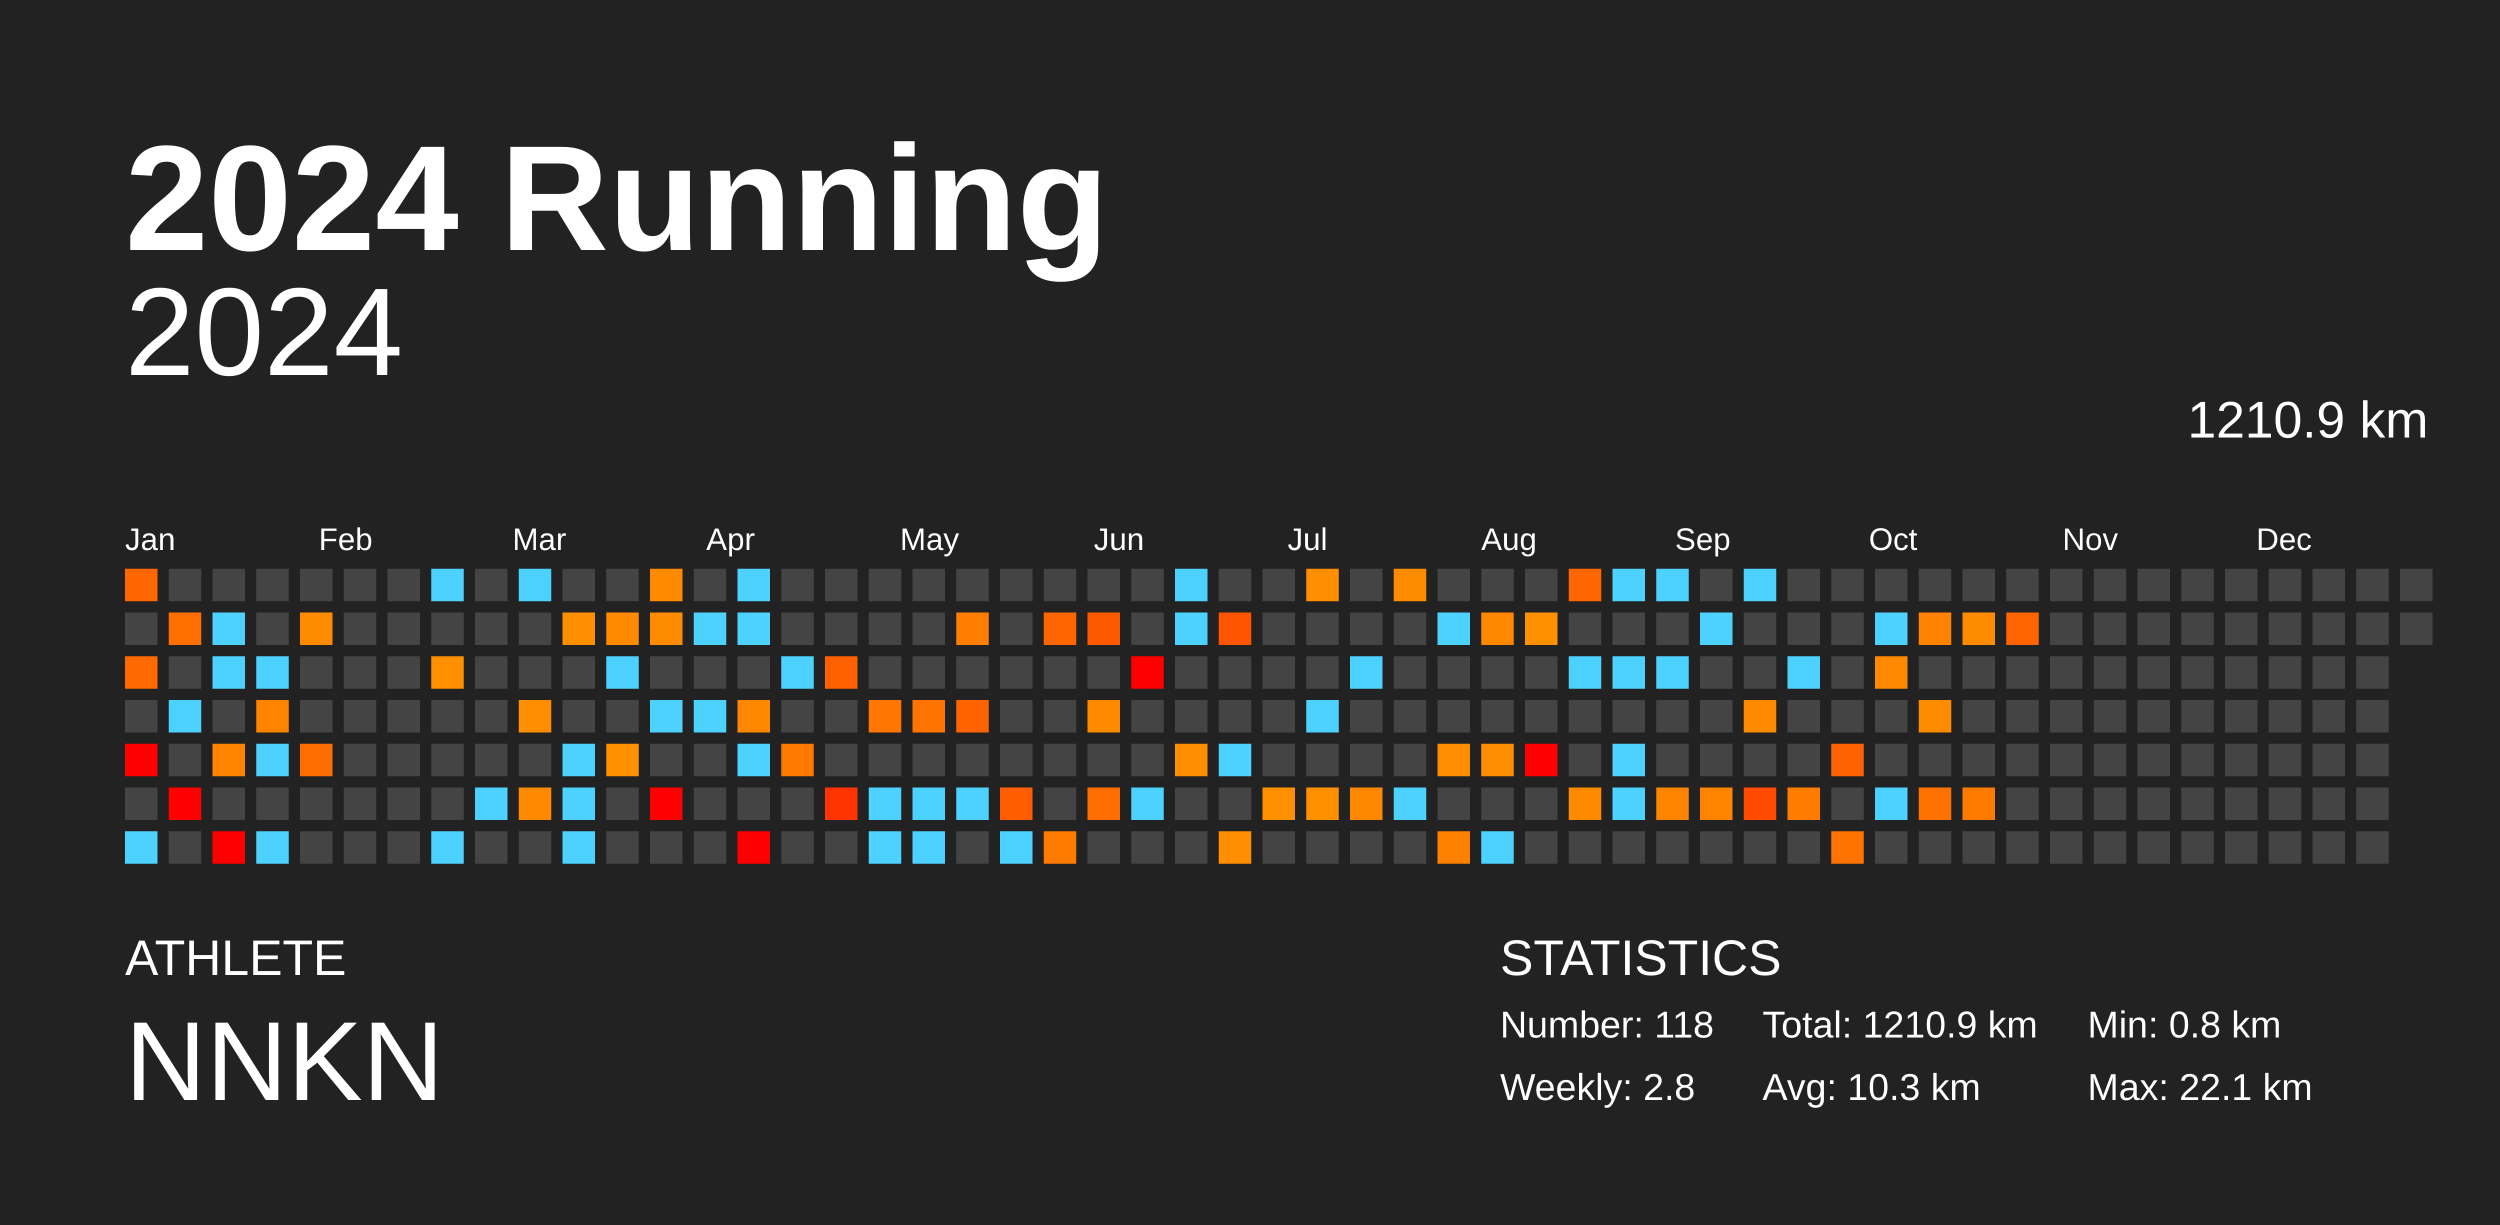
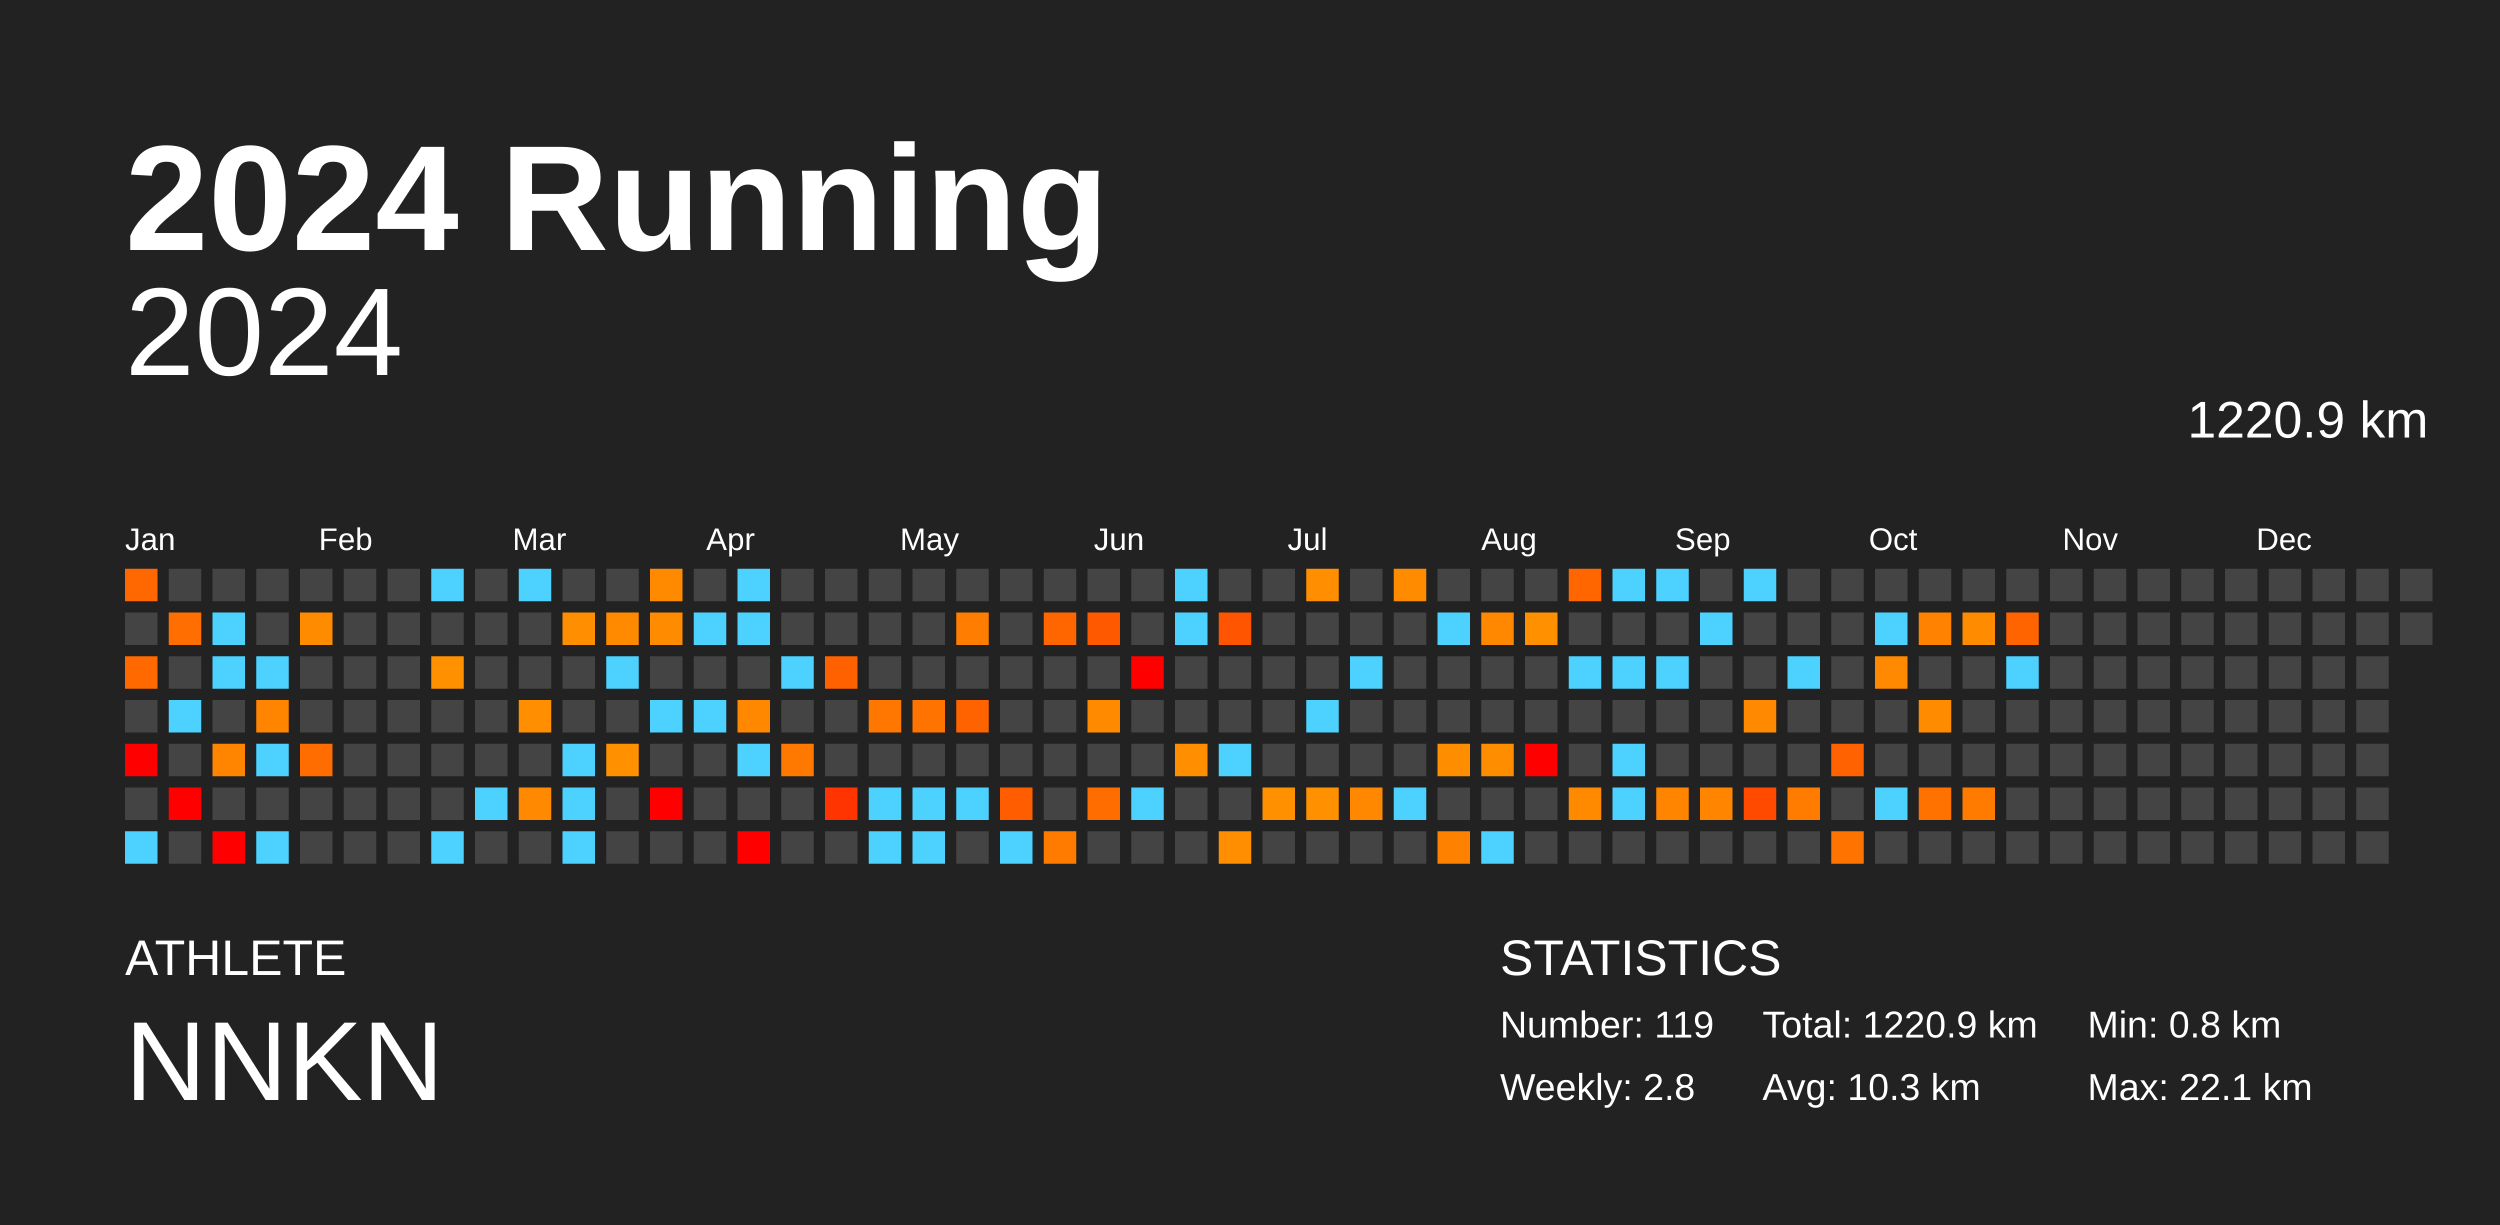
<svg xmlns="http://www.w3.org/2000/svg" baseProfile="full" height="98mm" version="1.1" viewBox="0,0,200,98" width="200mm">
  <defs />
  <rect fill="#222222" height="98" width="200" x="0" y="0" />
  <text fill="#FFFFFF" style="font-size:12px; font-family:Arial; font-weight:bold;" x="10" y="20">2024 Running</text>
  <text fill="#FFFFFF" style="font-size:4px; font-family:Arial" x="10" y="78">ATHLETE</text>
  <text fill="#FFFFFF" style="font-size:9px; font-family:Arial" x="10" y="88">NNKN</text>
  <text fill="#FFFFFF" style="font-size:4px; font-family:Arial" x="120" y="78">STATISTICS</text>
-   <text fill="#FFFFFF" style="font-size:3px; font-family:Arial" x="120" y="83">Number: 118</text>
+   <text fill="#FFFFFF" style="font-size:3px; font-family:Arial" x="120" y="83">Number: 119</text>
  <text fill="#FFFFFF" style="font-size:3px; font-family:Arial" x="120" y="88">Weekly: 2.8</text>
-   <text fill="#FFFFFF" style="font-size:3px; font-family:Arial" x="141" y="83">Total: 1210.9 km</text>
+   <text fill="#FFFFFF" style="font-size:3px; font-family:Arial" x="141" y="83">Total: 1220.9 km</text>
  <text fill="#FFFFFF" style="font-size:3px; font-family:Arial" x="141" y="88">Avg: 10.3 km</text>
  <text fill="#FFFFFF" style="font-size:3px; font-family:Arial" x="167" y="83">Min: 0.8 km</text>
  <text fill="#FFFFFF" style="font-size:3px; font-family:Arial" x="167" y="88">Max: 22.1 km</text>
  <text alignment-baseline="hanging" fill="#FFFFFF" style="font-size:10.0px; font-family:Arial;" x="10" y="30">2024</text>
-   <text alignment-baseline="hanging" fill="#FFFFFF" style="font-size:4.125px; font-family:Arial;" x="175" y="35">1210.9 km</text>
+   <text alignment-baseline="hanging" fill="#FFFFFF" style="font-size:4.125px; font-family:Arial;" x="175" y="35">1220.9 km</text>
  <text fill="#FFFFFF" style="font-size:2.5px; font-family:Arial" x="10.0" y="44">Jan</text>
  <text fill="#FFFFFF" style="font-size:2.5px; font-family:Arial" x="25.5" y="44">Feb</text>
  <text fill="#FFFFFF" style="font-size:2.5px; font-family:Arial" x="41.0" y="44">Mar</text>
  <text fill="#FFFFFF" style="font-size:2.5px; font-family:Arial" x="56.5" y="44">Apr</text>
  <text fill="#FFFFFF" style="font-size:2.5px; font-family:Arial" x="72.0" y="44">May</text>
  <text fill="#FFFFFF" style="font-size:2.5px; font-family:Arial" x="87.5" y="44">Jun</text>
  <text fill="#FFFFFF" style="font-size:2.5px; font-family:Arial" x="103.0" y="44">Jul</text>
  <text fill="#FFFFFF" style="font-size:2.5px; font-family:Arial" x="118.5" y="44">Aug</text>
  <text fill="#FFFFFF" style="font-size:2.5px; font-family:Arial" x="134.0" y="44">Sep</text>
  <text fill="#FFFFFF" style="font-size:2.5px; font-family:Arial" x="149.5" y="44">Oct</text>
  <text fill="#FFFFFF" style="font-size:2.5px; font-family:Arial" x="165.0" y="44">Nov</text>
  <text fill="#FFFFFF" style="font-size:2.5px; font-family:Arial" x="180.5" y="44">Dec</text>
  <rect fill="#ff6800" height="2.6" width="2.6" x="10.0" y="45.5" />
  <rect fill="#444444" height="2.6" width="2.6" x="10.0" y="49.0" />
  <rect fill="#ff6900" height="2.6" width="2.6" x="10.0" y="52.5" />
  <rect fill="#444444" height="2.6" width="2.6" x="10.0" y="56.0" />
  <rect fill="red" height="2.6" width="2.6" x="10.0" y="59.5" />
  <rect fill="#444444" height="2.6" width="2.6" x="10.0" y="63.0" />
  <rect fill="#4dd2ff" height="2.6" width="2.6" x="10.0" y="66.5" />
  <rect fill="#444444" height="2.6" width="2.6" x="13.5" y="45.5" />
  <rect fill="#ff6e00" height="2.6" width="2.6" x="13.5" y="49.0" />
  <rect fill="#444444" height="2.6" width="2.6" x="13.5" y="52.5" />
  <rect fill="#4dd2ff" height="2.6" width="2.6" x="13.5" y="56.0" />
  <rect fill="#444444" height="2.6" width="2.6" x="13.5" y="59.5" />
  <rect fill="red" height="2.6" width="2.6" x="13.5" y="63.0" />
  <rect fill="#444444" height="2.6" width="2.6" x="13.5" y="66.5" />
  <rect fill="#444444" height="2.6" width="2.6" x="17.0" y="45.5" />
  <rect fill="#4dd2ff" height="2.6" width="2.6" x="17.0" y="49.0" />
  <rect fill="#4dd2ff" height="2.6" width="2.6" x="17.0" y="52.5" />
  <rect fill="#444444" height="2.6" width="2.6" x="17.0" y="56.0" />
  <rect fill="#ff8400" height="2.6" width="2.6" x="17.0" y="59.5" />
  <rect fill="#444444" height="2.6" width="2.6" x="17.0" y="63.0" />
  <rect fill="red" height="2.6" width="2.6" x="17.0" y="66.5" />
  <rect fill="#444444" height="2.6" width="2.6" x="20.5" y="45.5" />
  <rect fill="#444444" height="2.6" width="2.6" x="20.5" y="49.0" />
  <rect fill="#4dd2ff" height="2.6" width="2.6" x="20.5" y="52.5" />
  <rect fill="#ff8400" height="2.6" width="2.6" x="20.5" y="56.0" />
  <rect fill="#4dd2ff" height="2.6" width="2.6" x="20.5" y="59.5" />
  <rect fill="#444444" height="2.6" width="2.6" x="20.5" y="63.0" />
  <rect fill="#4dd2ff" height="2.6" width="2.6" x="20.5" y="66.5" />
  <rect fill="#444444" height="2.6" width="2.6" x="24.0" y="45.5" />
  <rect fill="#ff8c00" height="2.6" width="2.6" x="24.0" y="49.0" />
  <rect fill="#444444" height="2.6" width="2.6" x="24.0" y="52.5" />
  <rect fill="#444444" height="2.6" width="2.6" x="24.0" y="56.0" />
  <rect fill="#ff6c00" height="2.6" width="2.6" x="24.0" y="59.5" />
  <rect fill="#444444" height="2.6" width="2.6" x="24.0" y="63.0" />
  <rect fill="#444444" height="2.6" width="2.6" x="24.0" y="66.5" />
  <rect fill="#444444" height="2.6" width="2.6" x="27.5" y="45.5" />
  <rect fill="#444444" height="2.6" width="2.6" x="27.5" y="49.0" />
  <rect fill="#444444" height="2.6" width="2.6" x="27.5" y="52.5" />
  <rect fill="#444444" height="2.6" width="2.6" x="27.5" y="56.0" />
  <rect fill="#444444" height="2.6" width="2.6" x="27.5" y="59.5" />
  <rect fill="#444444" height="2.6" width="2.6" x="27.5" y="63.0" />
  <rect fill="#444444" height="2.6" width="2.6" x="27.5" y="66.5" />
  <rect fill="#444444" height="2.6" width="2.6" x="31.0" y="45.5" />
  <rect fill="#444444" height="2.6" width="2.6" x="31.0" y="49.0" />
  <rect fill="#444444" height="2.6" width="2.6" x="31.0" y="52.5" />
  <rect fill="#444444" height="2.6" width="2.6" x="31.0" y="56.0" />
  <rect fill="#444444" height="2.6" width="2.6" x="31.0" y="59.5" />
  <rect fill="#444444" height="2.6" width="2.6" x="31.0" y="63.0" />
  <rect fill="#444444" height="2.6" width="2.6" x="31.0" y="66.5" />
  <rect fill="#4dd2ff" height="2.6" width="2.6" x="34.5" y="45.5" />
  <rect fill="#444444" height="2.6" width="2.6" x="34.5" y="49.0" />
  <rect fill="#ff9000" height="2.6" width="2.6" x="34.5" y="52.5" />
  <rect fill="#444444" height="2.6" width="2.6" x="34.5" y="56.0" />
  <rect fill="#444444" height="2.6" width="2.6" x="34.5" y="59.5" />
  <rect fill="#444444" height="2.6" width="2.6" x="34.5" y="63.0" />
  <rect fill="#4dd2ff" height="2.6" width="2.6" x="34.5" y="66.5" />
  <rect fill="#444444" height="2.6" width="2.6" x="38.0" y="45.5" />
  <rect fill="#444444" height="2.6" width="2.6" x="38.0" y="49.0" />
  <rect fill="#444444" height="2.6" width="2.6" x="38.0" y="52.5" />
  <rect fill="#444444" height="2.6" width="2.6" x="38.0" y="56.0" />
  <rect fill="#444444" height="2.6" width="2.6" x="38.0" y="59.5" />
  <rect fill="#4dd2ff" height="2.6" width="2.6" x="38.0" y="63.0" />
  <rect fill="#444444" height="2.6" width="2.6" x="38.0" y="66.5" />
  <rect fill="#4dd2ff" height="2.6" width="2.6" x="41.5" y="45.5" />
  <rect fill="#444444" height="2.6" width="2.6" x="41.5" y="49.0" />
  <rect fill="#444444" height="2.6" width="2.6" x="41.5" y="52.5" />
  <rect fill="#ff8e00" height="2.6" width="2.6" x="41.5" y="56.0" />
  <rect fill="#444444" height="2.6" width="2.6" x="41.5" y="59.5" />
  <rect fill="#ff8900" height="2.6" width="2.6" x="41.5" y="63.0" />
  <rect fill="#444444" height="2.6" width="2.6" x="41.5" y="66.5" />
  <rect fill="#444444" height="2.6" width="2.6" x="45.0" y="45.5" />
  <rect fill="#ff8e00" height="2.6" width="2.6" x="45.0" y="49.0" />
  <rect fill="#444444" height="2.6" width="2.6" x="45.0" y="52.5" />
  <rect fill="#444444" height="2.6" width="2.6" x="45.0" y="56.0" />
  <rect fill="#4dd2ff" height="2.6" width="2.6" x="45.0" y="59.5" />
  <rect fill="#4dd2ff" height="2.6" width="2.6" x="45.0" y="63.0" />
  <rect fill="#4dd2ff" height="2.6" width="2.6" x="45.0" y="66.5" />
  <rect fill="#444444" height="2.6" width="2.6" x="48.5" y="45.5" />
  <rect fill="#ff8a00" height="2.6" width="2.6" x="48.5" y="49.0" />
  <rect fill="#4dd2ff" height="2.6" width="2.6" x="48.5" y="52.5" />
  <rect fill="#444444" height="2.6" width="2.6" x="48.5" y="56.0" />
  <rect fill="#ff9000" height="2.6" width="2.6" x="48.5" y="59.5" />
  <rect fill="#444444" height="2.6" width="2.6" x="48.5" y="63.0" />
  <rect fill="#444444" height="2.6" width="2.6" x="48.5" y="66.5" />
  <rect fill="#ff8a00" height="2.6" width="2.6" x="52.0" y="45.5" />
  <rect fill="#ff8c00" height="2.6" width="2.6" x="52.0" y="49.0" />
  <rect fill="#444444" height="2.6" width="2.6" x="52.0" y="52.5" />
  <rect fill="#4dd2ff" height="2.6" width="2.6" x="52.0" y="56.0" />
  <rect fill="#444444" height="2.6" width="2.6" x="52.0" y="59.5" />
  <rect fill="red" height="2.6" width="2.6" x="52.0" y="63.0" />
  <rect fill="#444444" height="2.6" width="2.6" x="52.0" y="66.5" />
  <rect fill="#444444" height="2.6" width="2.6" x="55.5" y="45.5" />
  <rect fill="#4dd2ff" height="2.6" width="2.6" x="55.5" y="49.0" />
  <rect fill="#444444" height="2.6" width="2.6" x="55.5" y="52.5" />
  <rect fill="#4dd2ff" height="2.6" width="2.6" x="55.5" y="56.0" />
  <rect fill="#444444" height="2.6" width="2.6" x="55.5" y="59.5" />
  <rect fill="#444444" height="2.6" width="2.6" x="55.5" y="63.0" />
  <rect fill="#444444" height="2.6" width="2.6" x="55.5" y="66.5" />
  <rect fill="#4dd2ff" height="2.6" width="2.6" x="59.0" y="45.5" />
  <rect fill="#4dd2ff" height="2.6" width="2.6" x="59.0" y="49.0" />
  <rect fill="#444444" height="2.6" width="2.6" x="59.0" y="52.5" />
  <rect fill="#ff8800" height="2.6" width="2.6" x="59.0" y="56.0" />
  <rect fill="#4dd2ff" height="2.6" width="2.6" x="59.0" y="59.5" />
  <rect fill="#444444" height="2.6" width="2.6" x="59.0" y="63.0" />
  <rect fill="red" height="2.6" width="2.6" x="59.0" y="66.5" />
  <rect fill="#444444" height="2.6" width="2.6" x="62.5" y="45.5" />
  <rect fill="#444444" height="2.6" width="2.6" x="62.5" y="49.0" />
  <rect fill="#4dd2ff" height="2.6" width="2.6" x="62.5" y="52.5" />
  <rect fill="#444444" height="2.6" width="2.6" x="62.5" y="56.0" />
  <rect fill="#ff7900" height="2.6" width="2.6" x="62.5" y="59.5" />
  <rect fill="#444444" height="2.6" width="2.6" x="62.5" y="63.0" />
  <rect fill="#444444" height="2.6" width="2.6" x="62.5" y="66.5" />
  <rect fill="#444444" height="2.6" width="2.6" x="66.0" y="45.5" />
  <rect fill="#444444" height="2.6" width="2.6" x="66.0" y="49.0" />
  <rect fill="#ff6000" height="2.6" width="2.6" x="66.0" y="52.5" />
  <rect fill="#444444" height="2.6" width="2.6" x="66.0" y="56.0" />
  <rect fill="#444444" height="2.6" width="2.6" x="66.0" y="59.5" />
  <rect fill="#ff3400" height="2.6" width="2.6" x="66.0" y="63.0" />
  <rect fill="#444444" height="2.6" width="2.6" x="66.0" y="66.5" />
  <rect fill="#444444" height="2.6" width="2.6" x="69.5" y="45.5" />
  <rect fill="#444444" height="2.6" width="2.6" x="69.5" y="49.0" />
  <rect fill="#444444" height="2.6" width="2.6" x="69.5" y="52.5" />
  <rect fill="#ff7600" height="2.6" width="2.6" x="69.5" y="56.0" />
  <rect fill="#444444" height="2.6" width="2.6" x="69.5" y="59.5" />
  <rect fill="#4dd2ff" height="2.6" width="2.6" x="69.5" y="63.0" />
  <rect fill="#4dd2ff" height="2.6" width="2.6" x="69.5" y="66.5" />
  <rect fill="#444444" height="2.6" width="2.6" x="73.0" y="45.5" />
  <rect fill="#444444" height="2.6" width="2.6" x="73.0" y="49.0" />
  <rect fill="#444444" height="2.6" width="2.6" x="73.0" y="52.5" />
  <rect fill="#ff7300" height="2.6" width="2.6" x="73.0" y="56.0" />
  <rect fill="#444444" height="2.6" width="2.6" x="73.0" y="59.5" />
  <rect fill="#4dd2ff" height="2.6" width="2.6" x="73.0" y="63.0" />
  <rect fill="#4dd2ff" height="2.6" width="2.6" x="73.0" y="66.5" />
  <rect fill="#444444" height="2.6" width="2.6" x="76.5" y="45.5" />
  <rect fill="#ff7d00" height="2.6" width="2.6" x="76.5" y="49.0" />
  <rect fill="#444444" height="2.6" width="2.6" x="76.5" y="52.5" />
  <rect fill="#ff6300" height="2.6" width="2.6" x="76.5" y="56.0" />
  <rect fill="#444444" height="2.6" width="2.6" x="76.5" y="59.5" />
  <rect fill="#4dd2ff" height="2.6" width="2.6" x="76.5" y="63.0" />
  <rect fill="#444444" height="2.6" width="2.6" x="76.5" y="66.5" />
  <rect fill="#444444" height="2.6" width="2.6" x="80.0" y="45.5" />
  <rect fill="#444444" height="2.6" width="2.6" x="80.0" y="49.0" />
  <rect fill="#444444" height="2.6" width="2.6" x="80.0" y="52.5" />
  <rect fill="#444444" height="2.6" width="2.6" x="80.0" y="56.0" />
  <rect fill="#444444" height="2.6" width="2.6" x="80.0" y="59.5" />
  <rect fill="#ff5d00" height="2.6" width="2.6" x="80.0" y="63.0" />
  <rect fill="#4dd2ff" height="2.6" width="2.6" x="80.0" y="66.5" />
  <rect fill="#444444" height="2.6" width="2.6" x="83.5" y="45.5" />
  <rect fill="#ff6600" height="2.6" width="2.6" x="83.5" y="49.0" />
  <rect fill="#444444" height="2.6" width="2.6" x="83.5" y="52.5" />
  <rect fill="#444444" height="2.6" width="2.6" x="83.5" y="56.0" />
  <rect fill="#444444" height="2.6" width="2.6" x="83.5" y="59.5" />
  <rect fill="#444444" height="2.6" width="2.6" x="83.5" y="63.0" />
  <rect fill="#ff7b00" height="2.6" width="2.6" x="83.5" y="66.5" />
  <rect fill="#444444" height="2.6" width="2.6" x="87.0" y="45.5" />
  <rect fill="#ff5900" height="2.6" width="2.6" x="87.0" y="49.0" />
  <rect fill="#444444" height="2.6" width="2.6" x="87.0" y="52.5" />
  <rect fill="#ff8a00" height="2.6" width="2.6" x="87.0" y="56.0" />
  <rect fill="#444444" height="2.6" width="2.6" x="87.0" y="59.5" />
  <rect fill="#ff6c00" height="2.6" width="2.6" x="87.0" y="63.0" />
  <rect fill="#444444" height="2.6" width="2.6" x="87.0" y="66.5" />
  <rect fill="#444444" height="2.6" width="2.6" x="90.5" y="45.5" />
  <rect fill="#444444" height="2.6" width="2.6" x="90.5" y="49.0" />
  <rect fill="red" height="2.6" width="2.6" x="90.5" y="52.5" />
  <rect fill="#444444" height="2.6" width="2.6" x="90.5" y="56.0" />
  <rect fill="#444444" height="2.6" width="2.6" x="90.5" y="59.5" />
  <rect fill="#4dd2ff" height="2.6" width="2.6" x="90.5" y="63.0" />
  <rect fill="#444444" height="2.6" width="2.6" x="90.5" y="66.5" />
  <rect fill="#4dd2ff" height="2.6" width="2.6" x="94.0" y="45.5" />
  <rect fill="#4dd2ff" height="2.6" width="2.6" x="94.0" y="49.0" />
  <rect fill="#444444" height="2.6" width="2.6" x="94.0" y="52.5" />
  <rect fill="#444444" height="2.6" width="2.6" x="94.0" y="56.0" />
  <rect fill="#ff8f00" height="2.6" width="2.6" x="94.0" y="59.5" />
  <rect fill="#444444" height="2.6" width="2.6" x="94.0" y="63.0" />
  <rect fill="#444444" height="2.6" width="2.6" x="94.0" y="66.5" />
  <rect fill="#444444" height="2.6" width="2.6" x="97.5" y="45.5" />
  <rect fill="#ff5400" height="2.6" width="2.6" x="97.5" y="49.0" />
  <rect fill="#444444" height="2.6" width="2.6" x="97.5" y="52.5" />
  <rect fill="#444444" height="2.6" width="2.6" x="97.5" y="56.0" />
  <rect fill="#4dd2ff" height="2.6" width="2.6" x="97.5" y="59.5" />
  <rect fill="#444444" height="2.6" width="2.6" x="97.5" y="63.0" />
  <rect fill="#ff8e00" height="2.6" width="2.6" x="97.5" y="66.5" />
  <rect fill="#444444" height="2.6" width="2.6" x="101.0" y="45.5" />
  <rect fill="#444444" height="2.6" width="2.6" x="101.0" y="49.0" />
  <rect fill="#444444" height="2.6" width="2.6" x="101.0" y="52.5" />
  <rect fill="#444444" height="2.6" width="2.6" x="101.0" y="56.0" />
  <rect fill="#444444" height="2.6" width="2.6" x="101.0" y="59.5" />
  <rect fill="#ff9000" height="2.6" width="2.6" x="101.0" y="63.0" />
  <rect fill="#444444" height="2.6" width="2.6" x="101.0" y="66.5" />
  <rect fill="#ff8f00" height="2.6" width="2.6" x="104.5" y="45.5" />
  <rect fill="#444444" height="2.6" width="2.6" x="104.5" y="49.0" />
  <rect fill="#444444" height="2.6" width="2.6" x="104.5" y="52.5" />
  <rect fill="#4dd2ff" height="2.6" width="2.6" x="104.5" y="56.0" />
  <rect fill="#444444" height="2.6" width="2.6" x="104.5" y="59.5" />
  <rect fill="#ff9000" height="2.6" width="2.6" x="104.5" y="63.0" />
  <rect fill="#444444" height="2.6" width="2.6" x="104.5" y="66.5" />
  <rect fill="#444444" height="2.6" width="2.6" x="108.0" y="45.5" />
  <rect fill="#444444" height="2.6" width="2.6" x="108.0" y="49.0" />
  <rect fill="#4dd2ff" height="2.6" width="2.6" x="108.0" y="52.5" />
  <rect fill="#444444" height="2.6" width="2.6" x="108.0" y="56.0" />
  <rect fill="#444444" height="2.6" width="2.6" x="108.0" y="59.5" />
  <rect fill="#ff8800" height="2.6" width="2.6" x="108.0" y="63.0" />
  <rect fill="#444444" height="2.6" width="2.6" x="108.0" y="66.5" />
  <rect fill="#ff8c00" height="2.6" width="2.6" x="111.5" y="45.5" />
  <rect fill="#444444" height="2.6" width="2.6" x="111.5" y="49.0" />
  <rect fill="#444444" height="2.6" width="2.6" x="111.5" y="52.5" />
  <rect fill="#444444" height="2.6" width="2.6" x="111.5" y="56.0" />
  <rect fill="#444444" height="2.6" width="2.6" x="111.5" y="59.5" />
  <rect fill="#4dd2ff" height="2.6" width="2.6" x="111.5" y="63.0" />
  <rect fill="#444444" height="2.6" width="2.6" x="111.5" y="66.5" />
  <rect fill="#444444" height="2.6" width="2.6" x="115.0" y="45.5" />
  <rect fill="#4dd2ff" height="2.6" width="2.6" x="115.0" y="49.0" />
  <rect fill="#444444" height="2.6" width="2.6" x="115.0" y="52.5" />
  <rect fill="#444444" height="2.6" width="2.6" x="115.0" y="56.0" />
  <rect fill="#ff8d00" height="2.6" width="2.6" x="115.0" y="59.5" />
  <rect fill="#444444" height="2.6" width="2.6" x="115.0" y="63.0" />
  <rect fill="#ff8100" height="2.6" width="2.6" x="115.0" y="66.5" />
  <rect fill="#444444" height="2.6" width="2.6" x="118.5" y="45.5" />
  <rect fill="#ff8800" height="2.6" width="2.6" x="118.5" y="49.0" />
  <rect fill="#444444" height="2.6" width="2.6" x="118.5" y="52.5" />
  <rect fill="#444444" height="2.6" width="2.6" x="118.5" y="56.0" />
  <rect fill="#ff8d00" height="2.6" width="2.6" x="118.5" y="59.5" />
  <rect fill="#444444" height="2.6" width="2.6" x="118.5" y="63.0" />
  <rect fill="#4dd2ff" height="2.6" width="2.6" x="118.5" y="66.5" />
  <rect fill="#444444" height="2.6" width="2.6" x="122.0" y="45.5" />
  <rect fill="#ff9000" height="2.6" width="2.6" x="122.0" y="49.0" />
  <rect fill="#444444" height="2.6" width="2.6" x="122.0" y="52.5" />
  <rect fill="#444444" height="2.6" width="2.6" x="122.0" y="56.0" />
  <rect fill="red" height="2.6" width="2.6" x="122.0" y="59.5" />
  <rect fill="#444444" height="2.6" width="2.6" x="122.0" y="63.0" />
  <rect fill="#444444" height="2.6" width="2.6" x="122.0" y="66.5" />
  <rect fill="#ff6600" height="2.6" width="2.6" x="125.5" y="45.5" />
  <rect fill="#444444" height="2.6" width="2.6" x="125.5" y="49.0" />
  <rect fill="#4dd2ff" height="2.6" width="2.6" x="125.5" y="52.5" />
  <rect fill="#444444" height="2.6" width="2.6" x="125.5" y="56.0" />
  <rect fill="#444444" height="2.6" width="2.6" x="125.5" y="59.5" />
  <rect fill="#ff8a00" height="2.6" width="2.6" x="125.5" y="63.0" />
  <rect fill="#444444" height="2.6" width="2.6" x="125.5" y="66.5" />
  <rect fill="#4dd2ff" height="2.6" width="2.6" x="129.0" y="45.5" />
  <rect fill="#444444" height="2.6" width="2.6" x="129.0" y="49.0" />
  <rect fill="#4dd2ff" height="2.6" width="2.6" x="129.0" y="52.5" />
  <rect fill="#444444" height="2.6" width="2.6" x="129.0" y="56.0" />
  <rect fill="#4dd2ff" height="2.6" width="2.6" x="129.0" y="59.5" />
  <rect fill="#4dd2ff" height="2.6" width="2.6" x="129.0" y="63.0" />
  <rect fill="#444444" height="2.6" width="2.6" x="129.0" y="66.5" />
  <rect fill="#4dd2ff" height="2.6" width="2.6" x="132.5" y="45.5" />
  <rect fill="#444444" height="2.6" width="2.6" x="132.5" y="49.0" />
  <rect fill="#4dd2ff" height="2.6" width="2.6" x="132.5" y="52.5" />
  <rect fill="#444444" height="2.6" width="2.6" x="132.5" y="56.0" />
  <rect fill="#444444" height="2.6" width="2.6" x="132.5" y="59.5" />
  <rect fill="#ff8400" height="2.6" width="2.6" x="132.5" y="63.0" />
  <rect fill="#444444" height="2.6" width="2.6" x="132.5" y="66.5" />
  <rect fill="#444444" height="2.6" width="2.6" x="136.0" y="45.5" />
  <rect fill="#4dd2ff" height="2.6" width="2.6" x="136.0" y="49.0" />
  <rect fill="#444444" height="2.6" width="2.6" x="136.0" y="52.5" />
  <rect fill="#444444" height="2.6" width="2.6" x="136.0" y="56.0" />
  <rect fill="#444444" height="2.6" width="2.6" x="136.0" y="59.5" />
  <rect fill="#ff8400" height="2.6" width="2.6" x="136.0" y="63.0" />
  <rect fill="#444444" height="2.6" width="2.6" x="136.0" y="66.5" />
  <rect fill="#4dd2ff" height="2.6" width="2.6" x="139.5" y="45.5" />
  <rect fill="#444444" height="2.6" width="2.6" x="139.5" y="49.0" />
  <rect fill="#444444" height="2.6" width="2.6" x="139.5" y="52.5" />
  <rect fill="#ff8900" height="2.6" width="2.6" x="139.5" y="56.0" />
  <rect fill="#444444" height="2.6" width="2.6" x="139.5" y="59.5" />
  <rect fill="#ff4a00" height="2.6" width="2.6" x="139.5" y="63.0" />
  <rect fill="#444444" height="2.6" width="2.6" x="139.5" y="66.5" />
  <rect fill="#444444" height="2.6" width="2.6" x="143.0" y="45.5" />
  <rect fill="#444444" height="2.6" width="2.6" x="143.0" y="49.0" />
  <rect fill="#4dd2ff" height="2.6" width="2.6" x="143.0" y="52.5" />
  <rect fill="#444444" height="2.6" width="2.6" x="143.0" y="56.0" />
  <rect fill="#444444" height="2.6" width="2.6" x="143.0" y="59.5" />
  <rect fill="#ff7c00" height="2.6" width="2.6" x="143.0" y="63.0" />
  <rect fill="#444444" height="2.6" width="2.6" x="143.0" y="66.5" />
  <rect fill="#444444" height="2.6" width="2.6" x="146.5" y="45.5" />
  <rect fill="#444444" height="2.6" width="2.6" x="146.5" y="49.0" />
  <rect fill="#444444" height="2.6" width="2.6" x="146.5" y="52.5" />
  <rect fill="#444444" height="2.6" width="2.6" x="146.5" y="56.0" />
  <rect fill="#ff6200" height="2.6" width="2.6" x="146.5" y="59.5" />
  <rect fill="#444444" height="2.6" width="2.6" x="146.5" y="63.0" />
  <rect fill="#ff7300" height="2.6" width="2.6" x="146.5" y="66.5" />
  <rect fill="#444444" height="2.6" width="2.6" x="150.0" y="45.5" />
  <rect fill="#4dd2ff" height="2.6" width="2.6" x="150.0" y="49.0" />
  <rect fill="#ff8900" height="2.6" width="2.6" x="150.0" y="52.5" />
  <rect fill="#444444" height="2.6" width="2.6" x="150.0" y="56.0" />
  <rect fill="#444444" height="2.6" width="2.6" x="150.0" y="59.5" />
  <rect fill="#4dd2ff" height="2.6" width="2.6" x="150.0" y="63.0" />
  <rect fill="#444444" height="2.6" width="2.6" x="150.0" y="66.5" />
  <rect fill="#444444" height="2.6" width="2.6" x="153.5" y="45.5" />
  <rect fill="#ff8200" height="2.6" width="2.6" x="153.5" y="49.0" />
  <rect fill="#444444" height="2.6" width="2.6" x="153.5" y="52.5" />
  <rect fill="#ff8c00" height="2.6" width="2.6" x="153.5" y="56.0" />
  <rect fill="#444444" height="2.6" width="2.6" x="153.5" y="59.5" />
  <rect fill="#ff7200" height="2.6" width="2.6" x="153.5" y="63.0" />
  <rect fill="#444444" height="2.6" width="2.6" x="153.5" y="66.5" />
  <rect fill="#444444" height="2.6" width="2.6" x="157.0" y="45.5" />
  <rect fill="#ff8c00" height="2.6" width="2.6" x="157.0" y="49.0" />
  <rect fill="#444444" height="2.6" width="2.6" x="157.0" y="52.5" />
  <rect fill="#444444" height="2.6" width="2.6" x="157.0" y="56.0" />
  <rect fill="#444444" height="2.6" width="2.6" x="157.0" y="59.5" />
  <rect fill="#ff7b00" height="2.6" width="2.6" x="157.0" y="63.0" />
  <rect fill="#444444" height="2.6" width="2.6" x="157.0" y="66.5" />
  <rect fill="#444444" height="2.6" width="2.6" x="160.5" y="45.5" />
  <rect fill="#ff6400" height="2.6" width="2.6" x="160.5" y="49.0" />
-   <rect fill="#444444" height="2.6" width="2.6" x="160.5" y="52.5" />
+   <rect fill="#4dd2ff" height="2.6" width="2.6" x="160.5" y="52.5" />
  <rect fill="#444444" height="2.6" width="2.6" x="160.5" y="56.0" />
  <rect fill="#444444" height="2.6" width="2.6" x="160.5" y="59.5" />
  <rect fill="#444444" height="2.6" width="2.6" x="160.5" y="63.0" />
  <rect fill="#444444" height="2.6" width="2.6" x="160.5" y="66.5" />
  <rect fill="#444444" height="2.6" width="2.6" x="164.0" y="45.5" />
  <rect fill="#444444" height="2.6" width="2.6" x="164.0" y="49.0" />
  <rect fill="#444444" height="2.6" width="2.6" x="164.0" y="52.5" />
  <rect fill="#444444" height="2.6" width="2.6" x="164.0" y="56.0" />
  <rect fill="#444444" height="2.6" width="2.6" x="164.0" y="59.5" />
  <rect fill="#444444" height="2.6" width="2.6" x="164.0" y="63.0" />
  <rect fill="#444444" height="2.6" width="2.6" x="164.0" y="66.5" />
  <rect fill="#444444" height="2.6" width="2.6" x="167.5" y="45.5" />
  <rect fill="#444444" height="2.6" width="2.6" x="167.5" y="49.0" />
  <rect fill="#444444" height="2.6" width="2.6" x="167.5" y="52.5" />
  <rect fill="#444444" height="2.6" width="2.6" x="167.5" y="56.0" />
  <rect fill="#444444" height="2.6" width="2.6" x="167.5" y="59.5" />
  <rect fill="#444444" height="2.6" width="2.6" x="167.5" y="63.0" />
  <rect fill="#444444" height="2.6" width="2.6" x="167.5" y="66.5" />
  <rect fill="#444444" height="2.6" width="2.6" x="171.0" y="45.5" />
  <rect fill="#444444" height="2.6" width="2.6" x="171.0" y="49.0" />
  <rect fill="#444444" height="2.6" width="2.6" x="171.0" y="52.5" />
  <rect fill="#444444" height="2.6" width="2.6" x="171.0" y="56.0" />
  <rect fill="#444444" height="2.6" width="2.6" x="171.0" y="59.5" />
  <rect fill="#444444" height="2.6" width="2.6" x="171.0" y="63.0" />
  <rect fill="#444444" height="2.6" width="2.6" x="171.0" y="66.5" />
  <rect fill="#444444" height="2.6" width="2.6" x="174.5" y="45.5" />
  <rect fill="#444444" height="2.6" width="2.6" x="174.5" y="49.0" />
  <rect fill="#444444" height="2.6" width="2.6" x="174.5" y="52.5" />
  <rect fill="#444444" height="2.6" width="2.6" x="174.5" y="56.0" />
  <rect fill="#444444" height="2.6" width="2.6" x="174.5" y="59.5" />
  <rect fill="#444444" height="2.6" width="2.6" x="174.5" y="63.0" />
  <rect fill="#444444" height="2.6" width="2.6" x="174.5" y="66.5" />
  <rect fill="#444444" height="2.6" width="2.6" x="178.0" y="45.5" />
  <rect fill="#444444" height="2.6" width="2.6" x="178.0" y="49.0" />
  <rect fill="#444444" height="2.6" width="2.6" x="178.0" y="52.5" />
  <rect fill="#444444" height="2.6" width="2.6" x="178.0" y="56.0" />
  <rect fill="#444444" height="2.6" width="2.6" x="178.0" y="59.5" />
  <rect fill="#444444" height="2.6" width="2.6" x="178.0" y="63.0" />
  <rect fill="#444444" height="2.6" width="2.6" x="178.0" y="66.5" />
  <rect fill="#444444" height="2.6" width="2.6" x="181.5" y="45.5" />
  <rect fill="#444444" height="2.6" width="2.6" x="181.5" y="49.0" />
  <rect fill="#444444" height="2.6" width="2.6" x="181.5" y="52.5" />
  <rect fill="#444444" height="2.6" width="2.6" x="181.5" y="56.0" />
  <rect fill="#444444" height="2.6" width="2.6" x="181.5" y="59.5" />
  <rect fill="#444444" height="2.6" width="2.6" x="181.5" y="63.0" />
  <rect fill="#444444" height="2.6" width="2.6" x="181.5" y="66.5" />
  <rect fill="#444444" height="2.6" width="2.6" x="185.0" y="45.5" />
  <rect fill="#444444" height="2.6" width="2.6" x="185.0" y="49.0" />
  <rect fill="#444444" height="2.6" width="2.6" x="185.0" y="52.5" />
  <rect fill="#444444" height="2.6" width="2.6" x="185.0" y="56.0" />
  <rect fill="#444444" height="2.6" width="2.6" x="185.0" y="59.5" />
  <rect fill="#444444" height="2.6" width="2.6" x="185.0" y="63.0" />
  <rect fill="#444444" height="2.6" width="2.6" x="185.0" y="66.5" />
  <rect fill="#444444" height="2.6" width="2.6" x="188.5" y="45.5" />
  <rect fill="#444444" height="2.6" width="2.6" x="188.5" y="49.0" />
  <rect fill="#444444" height="2.6" width="2.6" x="188.5" y="52.5" />
  <rect fill="#444444" height="2.6" width="2.6" x="188.5" y="56.0" />
  <rect fill="#444444" height="2.6" width="2.6" x="188.5" y="59.5" />
  <rect fill="#444444" height="2.6" width="2.6" x="188.5" y="63.0" />
  <rect fill="#444444" height="2.6" width="2.6" x="188.5" y="66.5" />
  <rect fill="#444444" height="2.6" width="2.6" x="192.0" y="45.5" />
  <rect fill="#444444" height="2.6" width="2.6" x="192.0" y="49.0" />
</svg>
